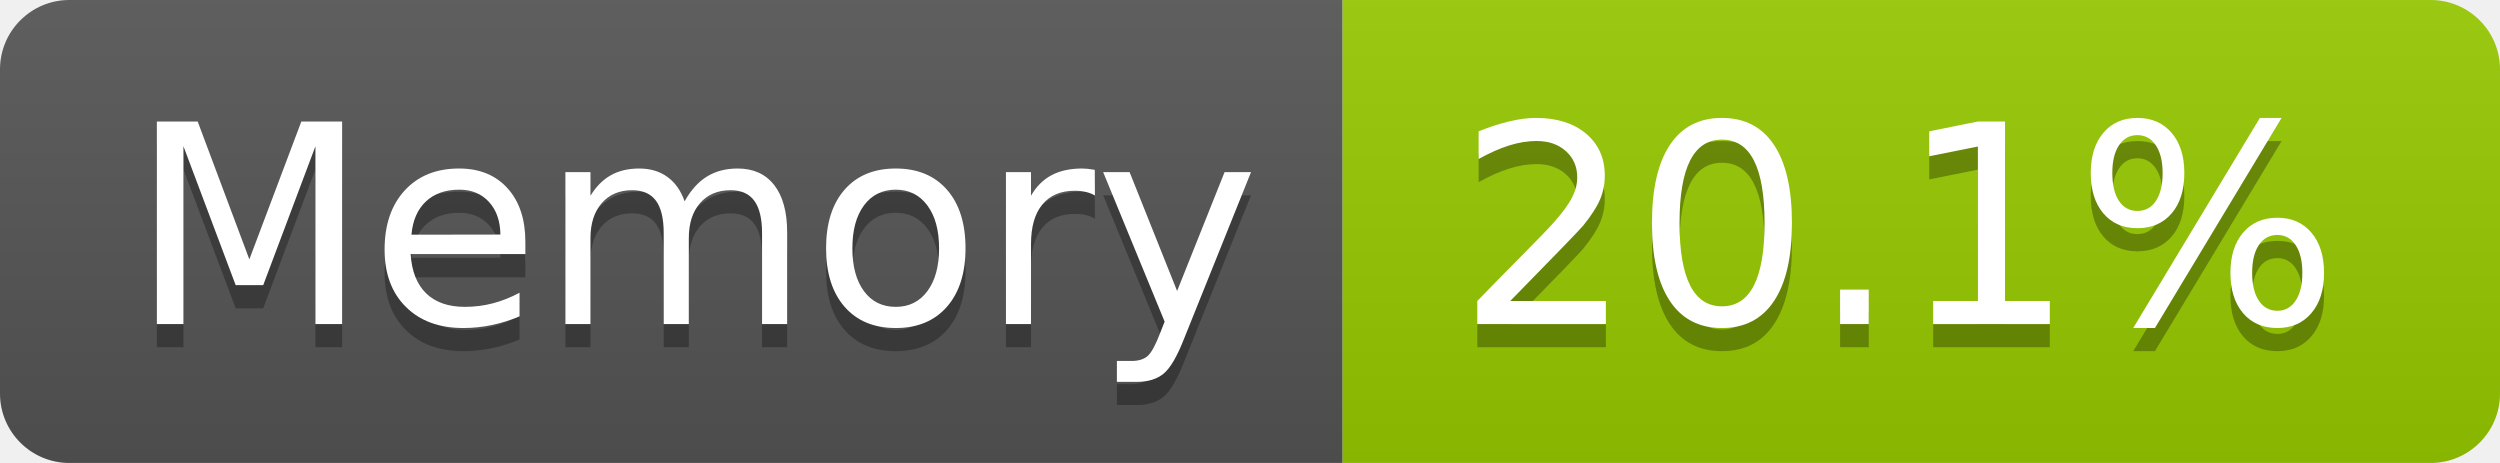
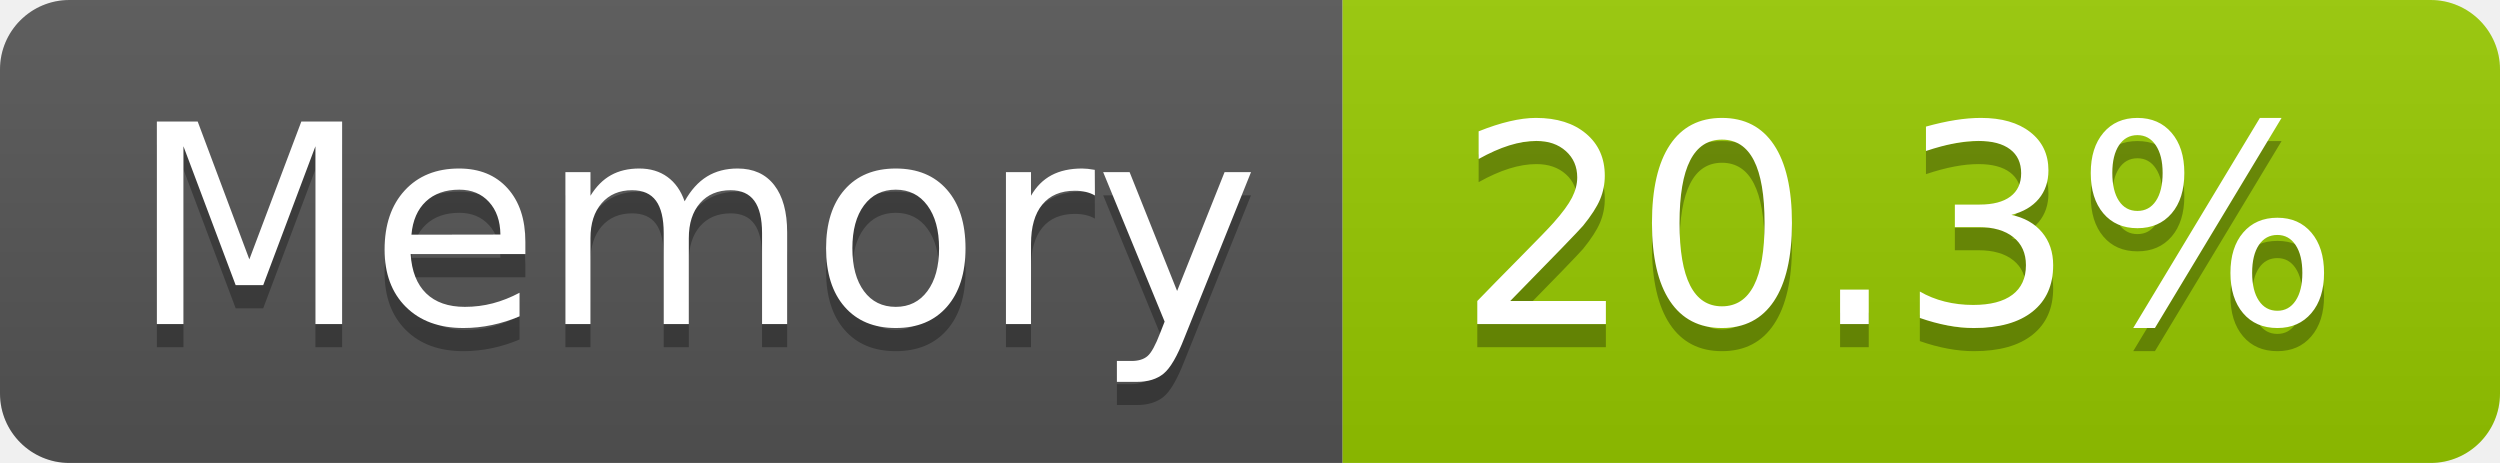
- <svg xmlns="http://www.w3.org/2000/svg" width="108" height="20" role="img" aria-label="Memory: 20.1%">
+ <svg xmlns="http://www.w3.org/2000/svg" width="108" height="20" role="img" aria-label="Memory: 20.3%">
  <linearGradient id="s" x2="0" y2="100%">
    <stop offset="0" stop-color="#bbb" stop-opacity=".1" />
    <stop offset="1" stop-opacity=".1" />
  </linearGradient>
  <clipPath id="r">
    <rect width="108" height="20" rx="3" fill="#fff" />
  </clipPath>
  <g clip-path="url(#r)">
    <rect width="58" height="20" fill="#555" />
    <rect x="58" width="50" height="20" fill="#97ca00" />
    <rect width="108" height="20" fill="url(#s)" />
  </g>
  <g fill="#fff" text-anchor="middle" font-family="Verdana,Geneva,DejaVu Sans,sans-serif" text-rendering="geometricPrecision" font-size="120">
    <text aria-hidden="true" x="300" y="150" fill="#010101" fill-opacity=".3" transform="scale(.1)" textLength="466">Memory</text>
    <text x="300" y="140" transform="scale(.1)" fill="#fff" textLength="466">Memory</text>
-     <text aria-hidden="true" x="820" y="150" fill="#010101" fill-opacity=".3" transform="scale(.1)" textLength="390">20.1%</text>
-     <text x="820" y="140" transform="scale(.1)" fill="#fff" textLength="390">20.1%</text>
+     <text aria-hidden="true" x="820" y="150" fill="#010101" fill-opacity=".3" transform="scale(.1)" textLength="390">20.3%</text>
+     <text x="820" y="140" transform="scale(.1)" fill="#fff" textLength="390">20.3%</text>
  </g>
</svg>
